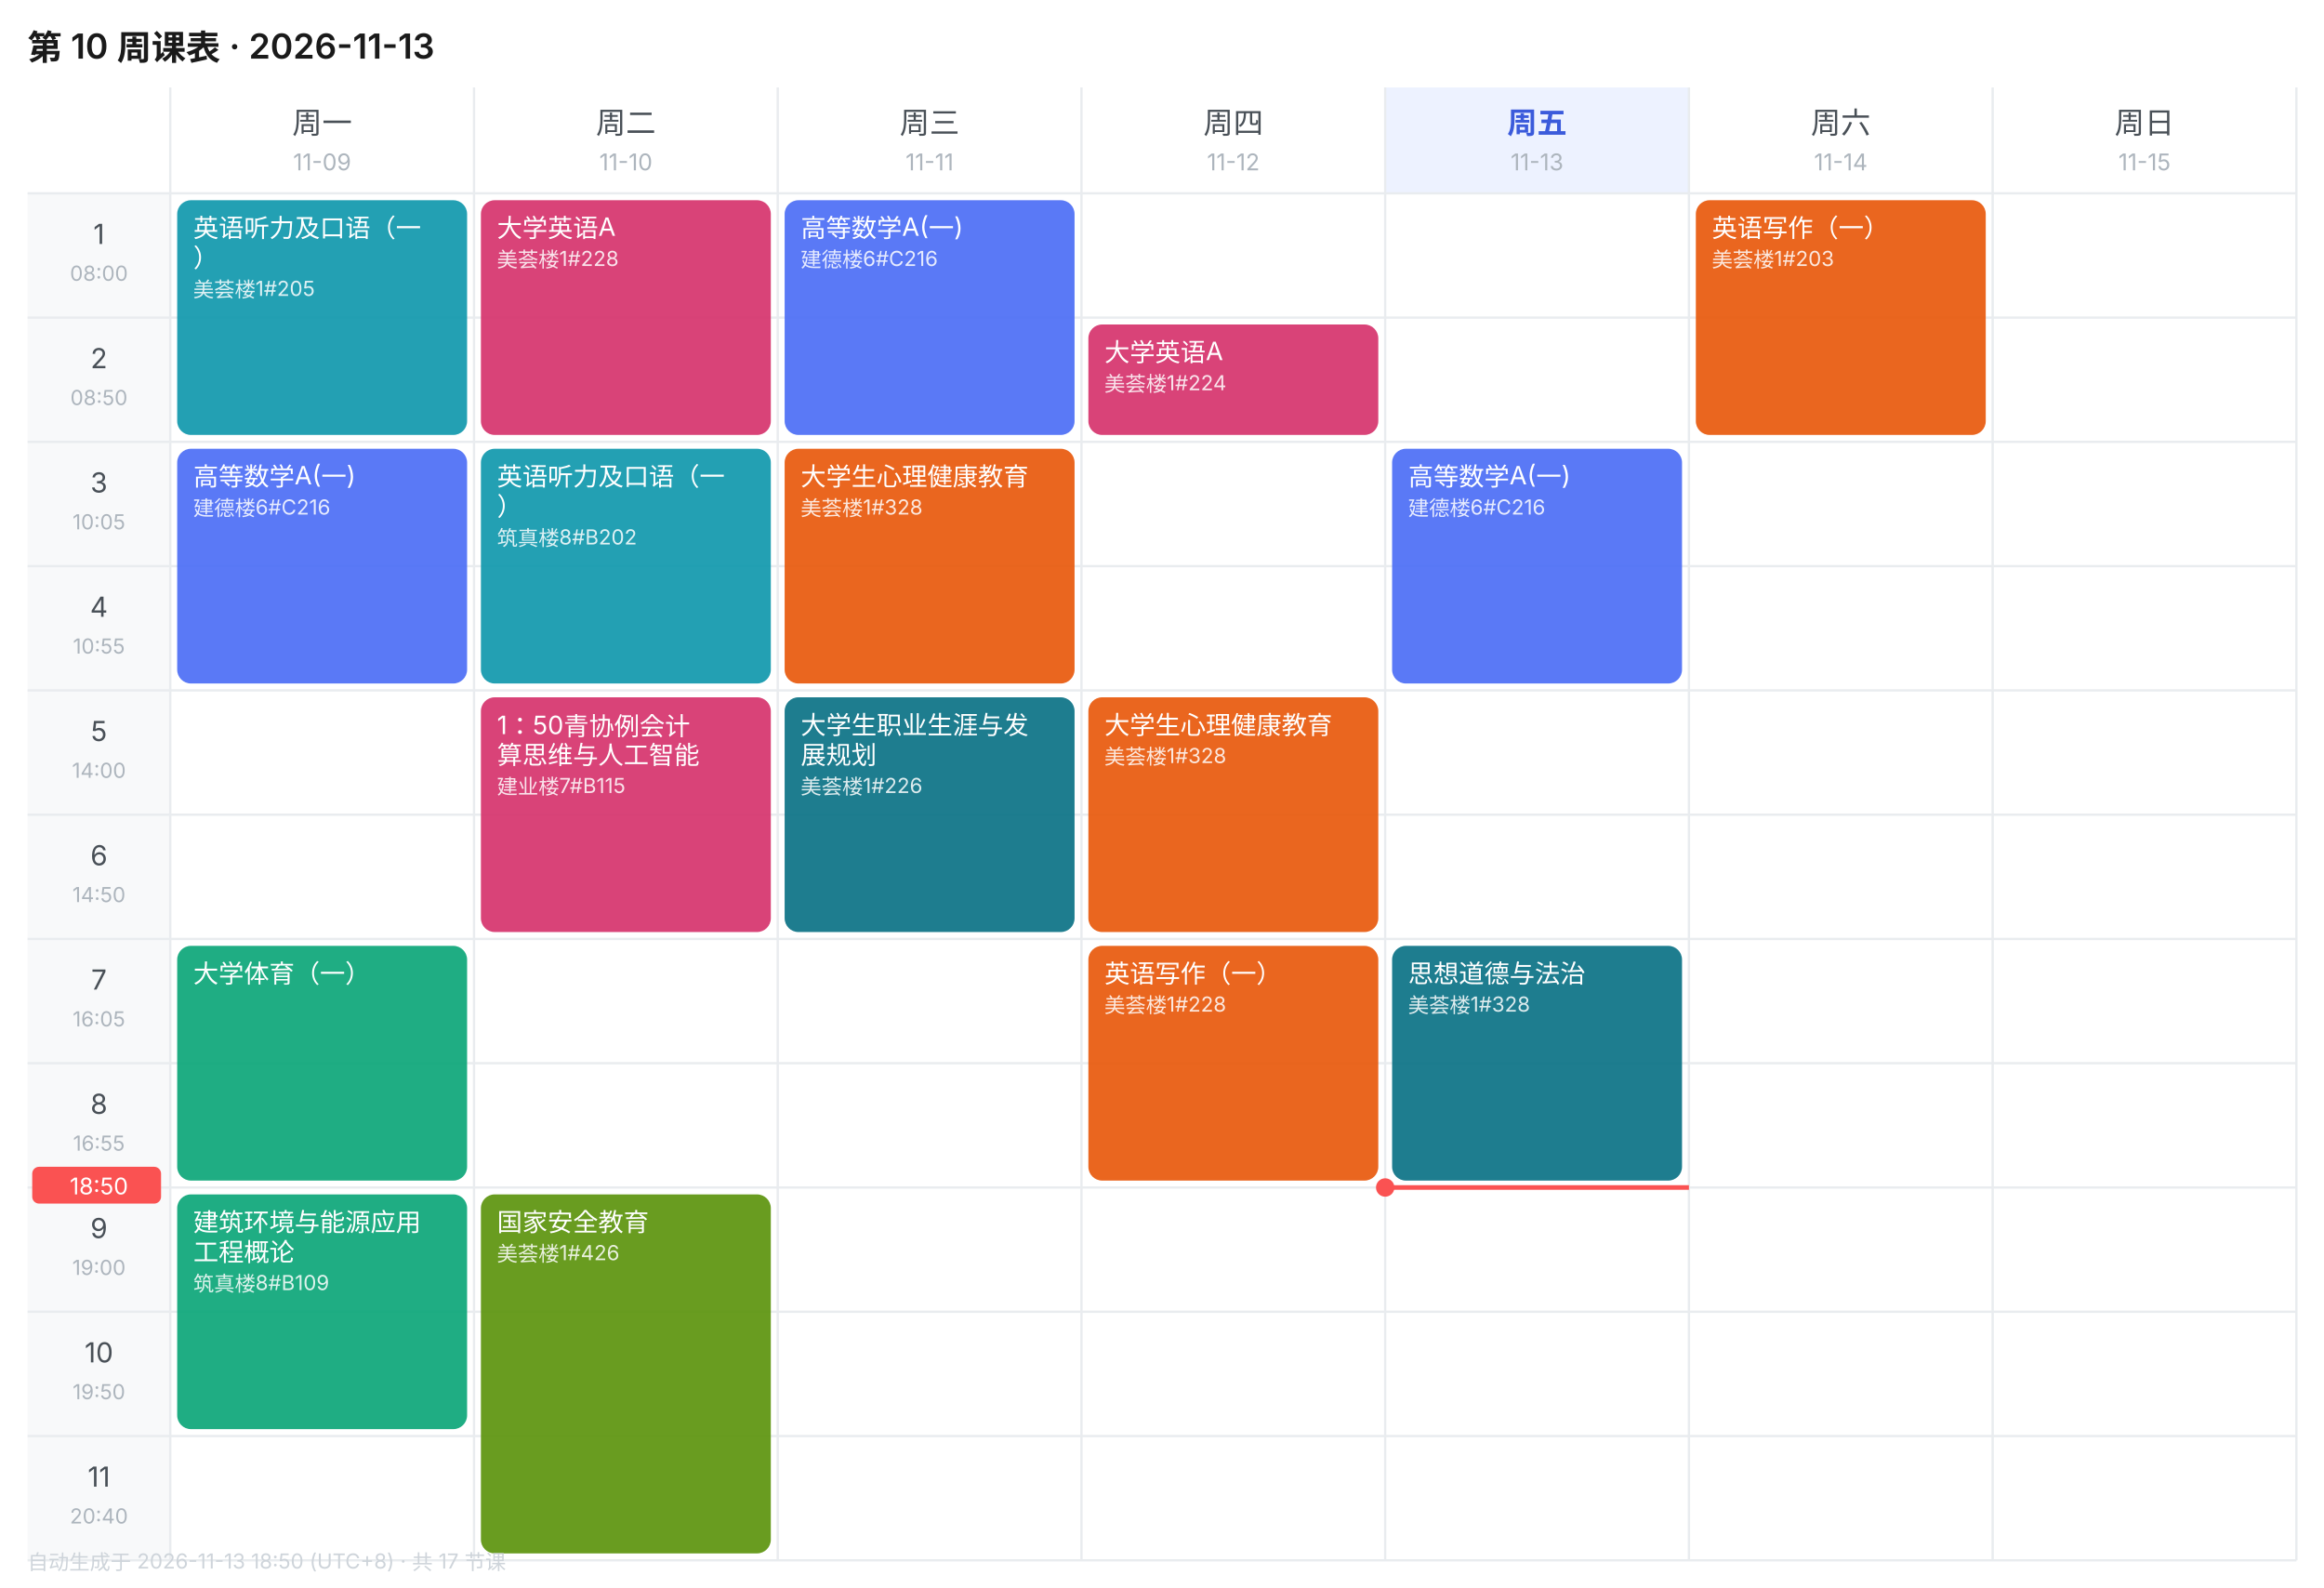
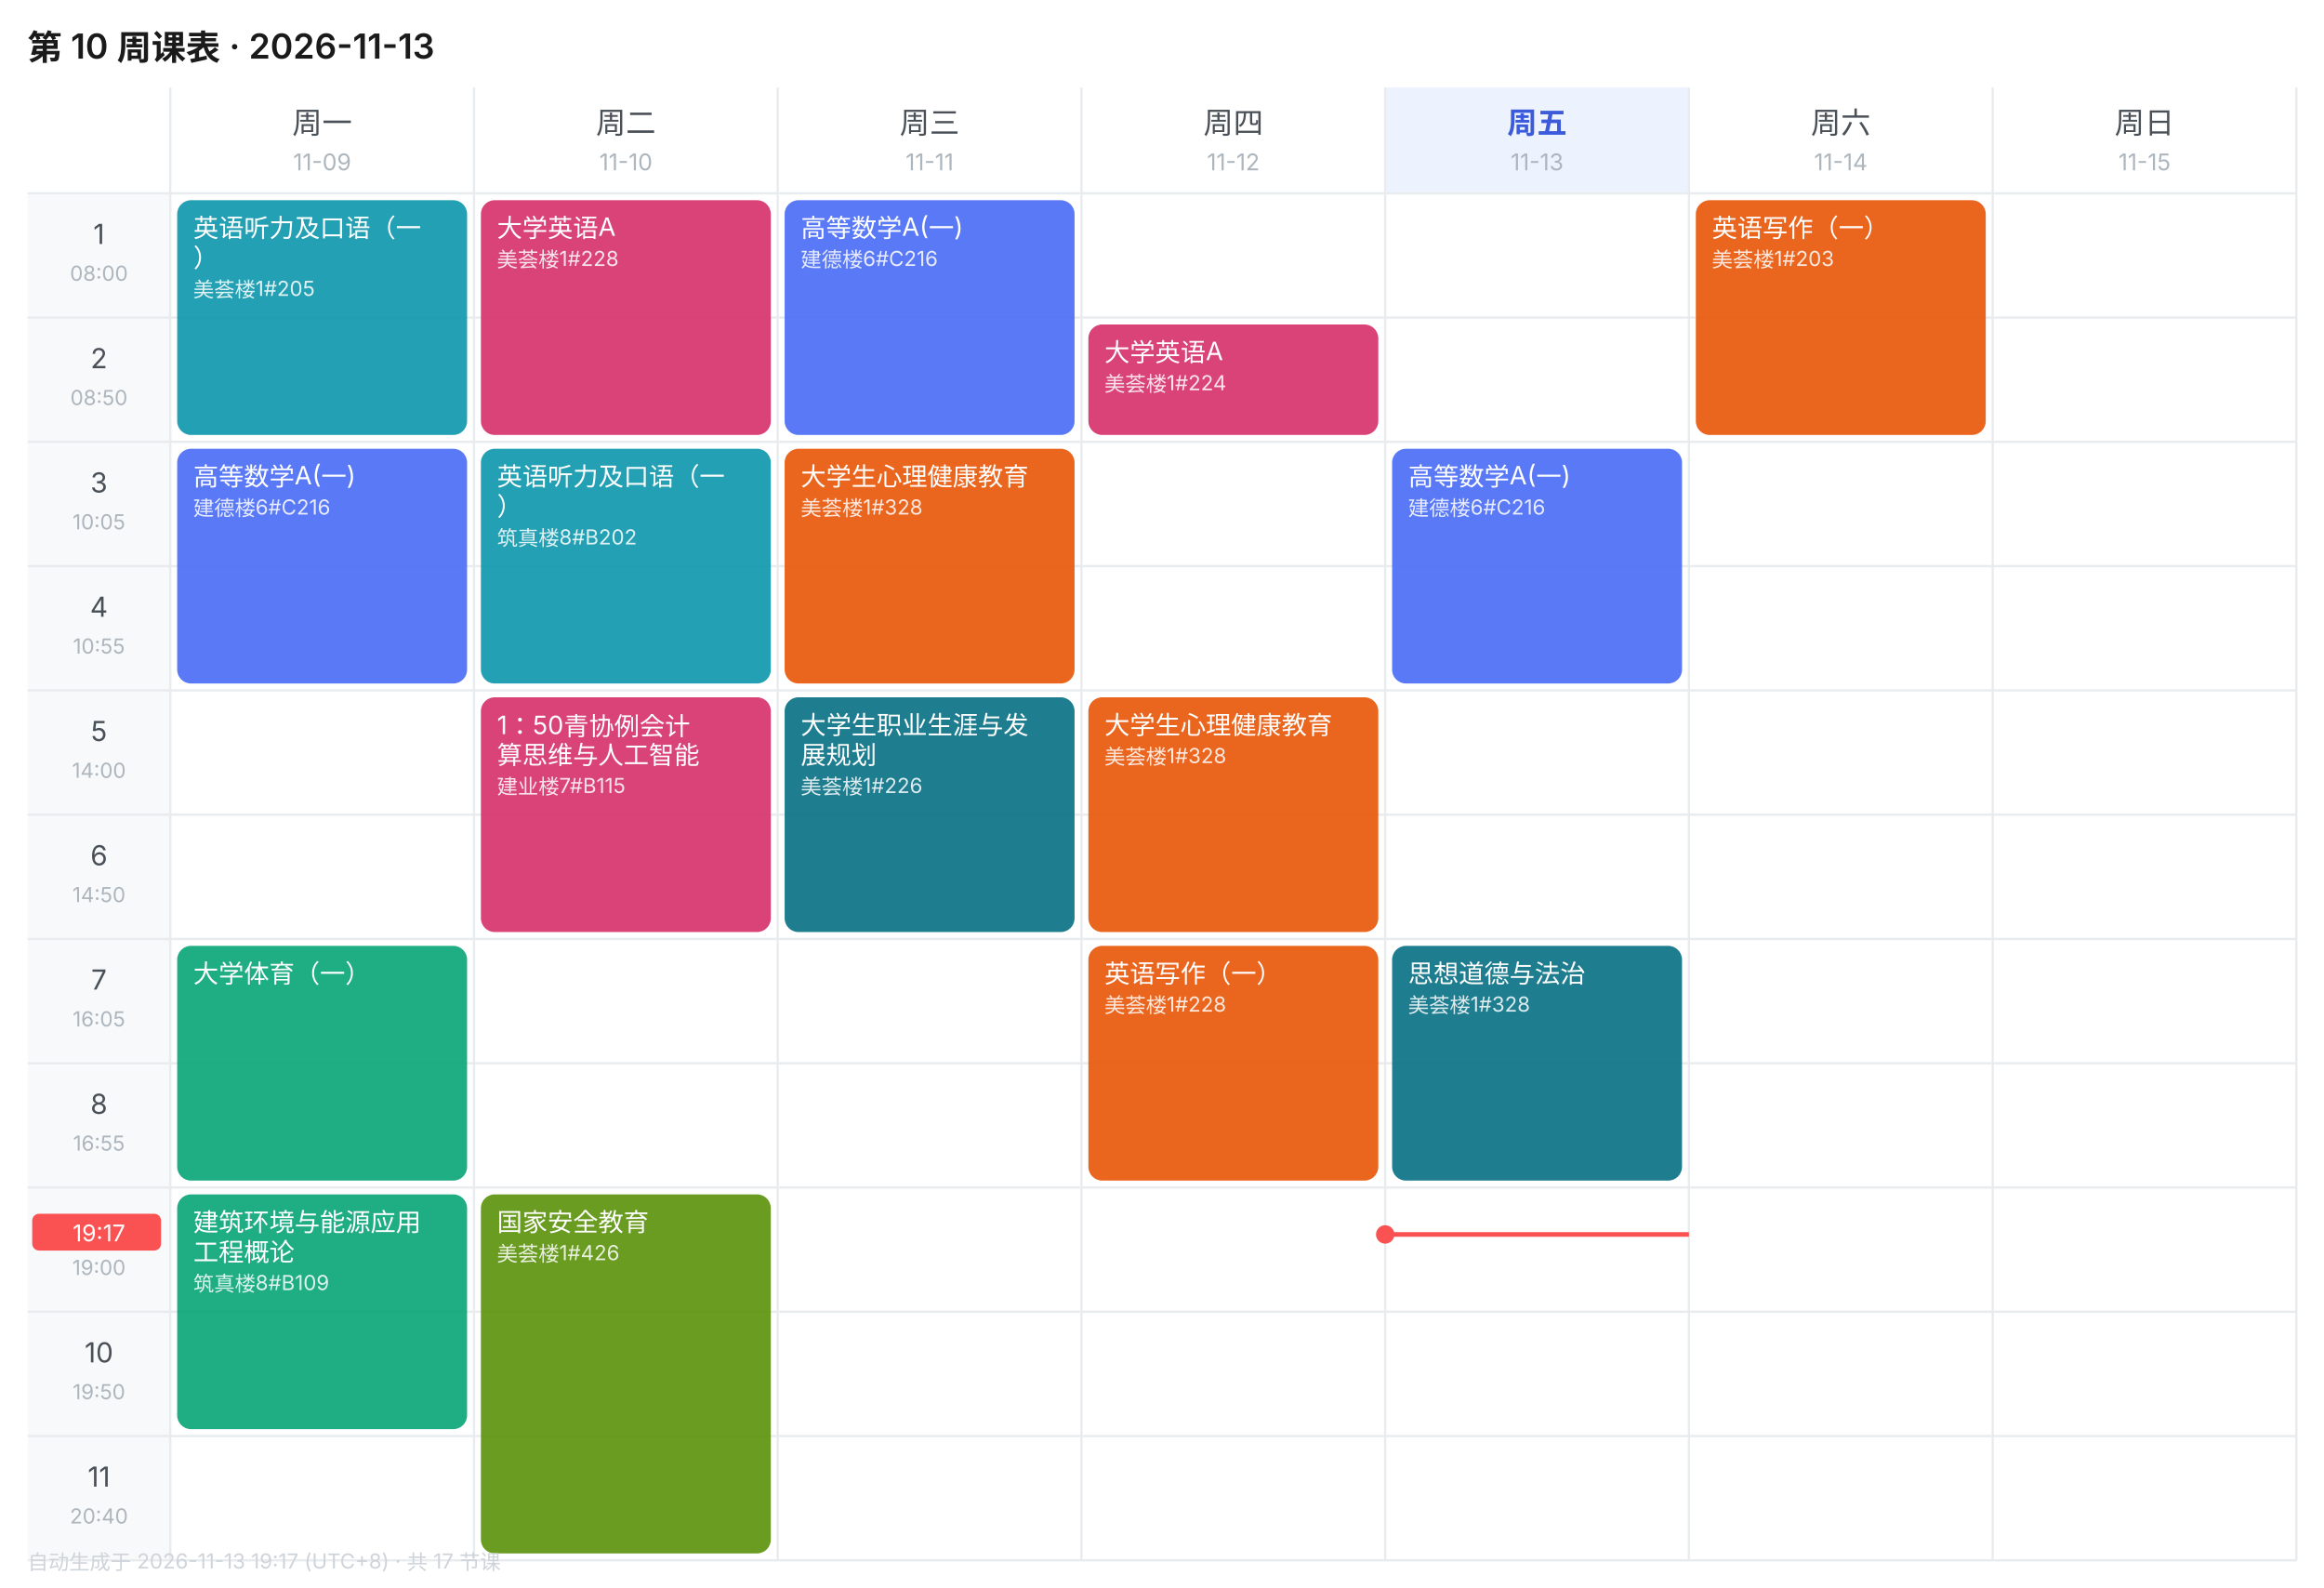
<svg xmlns="http://www.w3.org/2000/svg" width="1010" height="690" viewBox="0 0 1010 690" font-family="-apple-system,BlinkMacSystemFont,'Segoe UI','PingFang SC','Microsoft YaHei',sans-serif">
  <rect width="1010" height="690" fill="#FFFFFF" />
  <text x="12" y="26" font-size="15" font-weight="600" fill="#1A1A1A">第 10 周课表 · 2026-11-13</text>
  <text x="140.0" y="58" font-size="13" font-weight="400" text-anchor="middle" fill="#495057">周一</text>
  <text x="140.0" y="74" font-size="10" text-anchor="middle" fill="#ADB5BD">11-09</text>
  <text x="272.0" y="58" font-size="13" font-weight="400" text-anchor="middle" fill="#495057">周二</text>
  <text x="272.0" y="74" font-size="10" text-anchor="middle" fill="#ADB5BD">11-10</text>
  <text x="404.0" y="58" font-size="13" font-weight="400" text-anchor="middle" fill="#495057">周三</text>
  <text x="404.0" y="74" font-size="10" text-anchor="middle" fill="#ADB5BD">11-11</text>
  <text x="536.0" y="58" font-size="13" font-weight="400" text-anchor="middle" fill="#495057">周四</text>
  <text x="536.0" y="74" font-size="10" text-anchor="middle" fill="#ADB5BD">11-12</text>
  <rect x="602" y="38" width="132" height="46" fill="#EDF2FF" />
  <text x="668.0" y="58" font-size="13" font-weight="600" text-anchor="middle" fill="#3B5BDB">周五</text>
  <text x="668.0" y="74" font-size="10" text-anchor="middle" fill="#ADB5BD">11-13</text>
  <text x="800.0" y="58" font-size="13" font-weight="400" text-anchor="middle" fill="#495057">周六</text>
  <text x="800.0" y="74" font-size="10" text-anchor="middle" fill="#ADB5BD">11-14</text>
  <text x="932.0" y="58" font-size="13" font-weight="400" text-anchor="middle" fill="#495057">周日</text>
  <text x="932.0" y="74" font-size="10" text-anchor="middle" fill="#ADB5BD">11-15</text>
  <rect x="12" y="84" width="62" height="54" fill="#F8F9FA" />
  <text x="43.0" y="106" font-size="12" text-anchor="middle" fill="#495057">1</text>
  <text x="43.0" y="122" font-size="9" text-anchor="middle" fill="#ADB5BD">08:00</text>
  <line x1="12" y1="84" x2="998" y2="84" stroke="#E9ECEF" stroke-width="1" />
  <rect x="12" y="138" width="62" height="54" fill="#F8F9FA" />
  <text x="43.0" y="160" font-size="12" text-anchor="middle" fill="#495057">2</text>
  <text x="43.0" y="176" font-size="9" text-anchor="middle" fill="#ADB5BD">08:50</text>
  <line x1="12" y1="138" x2="998" y2="138" stroke="#E9ECEF" stroke-width="1" />
  <rect x="12" y="192" width="62" height="54" fill="#F8F9FA" />
  <text x="43.0" y="214" font-size="12" text-anchor="middle" fill="#495057">3</text>
  <text x="43.0" y="230" font-size="9" text-anchor="middle" fill="#ADB5BD">10:05</text>
  <line x1="12" y1="192" x2="998" y2="192" stroke="#E9ECEF" stroke-width="1" />
  <rect x="12" y="246" width="62" height="54" fill="#F8F9FA" />
  <text x="43.0" y="268" font-size="12" text-anchor="middle" fill="#495057">4</text>
  <text x="43.0" y="284" font-size="9" text-anchor="middle" fill="#ADB5BD">10:55</text>
  <line x1="12" y1="246" x2="998" y2="246" stroke="#E9ECEF" stroke-width="1" />
  <rect x="12" y="300" width="62" height="54" fill="#F8F9FA" />
  <text x="43.0" y="322" font-size="12" text-anchor="middle" fill="#495057">5</text>
  <text x="43.0" y="338" font-size="9" text-anchor="middle" fill="#ADB5BD">14:00</text>
  <line x1="12" y1="300" x2="998" y2="300" stroke="#E9ECEF" stroke-width="1" />
  <rect x="12" y="354" width="62" height="54" fill="#F8F9FA" />
  <text x="43.0" y="376" font-size="12" text-anchor="middle" fill="#495057">6</text>
  <text x="43.0" y="392" font-size="9" text-anchor="middle" fill="#ADB5BD">14:50</text>
  <line x1="12" y1="354" x2="998" y2="354" stroke="#E9ECEF" stroke-width="1" />
  <rect x="12" y="408" width="62" height="54" fill="#F8F9FA" />
  <text x="43.0" y="430" font-size="12" text-anchor="middle" fill="#495057">7</text>
  <text x="43.0" y="446" font-size="9" text-anchor="middle" fill="#ADB5BD">16:05</text>
  <line x1="12" y1="408" x2="998" y2="408" stroke="#E9ECEF" stroke-width="1" />
  <rect x="12" y="462" width="62" height="54" fill="#F8F9FA" />
  <text x="43.0" y="484" font-size="12" text-anchor="middle" fill="#495057">8</text>
  <text x="43.0" y="500" font-size="9" text-anchor="middle" fill="#ADB5BD">16:55</text>
  <line x1="12" y1="462" x2="998" y2="462" stroke="#E9ECEF" stroke-width="1" />
  <rect x="12" y="516" width="62" height="54" fill="#F8F9FA" />
  <text x="43.0" y="538" font-size="12" text-anchor="middle" fill="#495057">9</text>
  <text x="43.0" y="554" font-size="9" text-anchor="middle" fill="#ADB5BD">19:00</text>
  <line x1="12" y1="516" x2="998" y2="516" stroke="#E9ECEF" stroke-width="1" />
  <rect x="12" y="570" width="62" height="54" fill="#F8F9FA" />
  <text x="43.0" y="592" font-size="12" text-anchor="middle" fill="#495057">10</text>
  <text x="43.0" y="608" font-size="9" text-anchor="middle" fill="#ADB5BD">19:50</text>
  <line x1="12" y1="570" x2="998" y2="570" stroke="#E9ECEF" stroke-width="1" />
  <rect x="12" y="624" width="62" height="54" fill="#F8F9FA" />
  <text x="43.0" y="646" font-size="12" text-anchor="middle" fill="#495057">11</text>
  <text x="43.0" y="662" font-size="9" text-anchor="middle" fill="#ADB5BD">20:40</text>
  <line x1="12" y1="624" x2="998" y2="624" stroke="#E9ECEF" stroke-width="1" />
  <line x1="74" y1="38" x2="74" y2="678" stroke="#E9ECEF" stroke-width="1" />
  <line x1="206" y1="38" x2="206" y2="678" stroke="#E9ECEF" stroke-width="1" />
  <line x1="338" y1="38" x2="338" y2="678" stroke="#E9ECEF" stroke-width="1" />
  <line x1="470" y1="38" x2="470" y2="678" stroke="#E9ECEF" stroke-width="1" />
  <line x1="602" y1="38" x2="602" y2="678" stroke="#E9ECEF" stroke-width="1" />
  <line x1="734" y1="38" x2="734" y2="678" stroke="#E9ECEF" stroke-width="1" />
  <line x1="866" y1="38" x2="866" y2="678" stroke="#E9ECEF" stroke-width="1" />
  <line x1="998" y1="38" x2="998" y2="678" stroke="#E9ECEF" stroke-width="1" />
  <line x1="12" y1="678" x2="998" y2="678" stroke="#E9ECEF" stroke-width="1" />
  <rect x="77" y="87" width="126" height="102" rx="6" fill="#1098AD" opacity="0.92" />
  <text x="84" y="103" font-size="11" fill="#FFFFFF">英语听力及口语（一</text>
  <text x="84" y="116" font-size="11" fill="#FFFFFF">）</text>
  <text x="84" y="129" font-size="9" fill="#FFFFFF" opacity="0.85">美荟楼1#205</text>
  <rect x="77" y="195" width="126" height="102" rx="6" fill="#4C6EF5" opacity="0.92" />
  <text x="84" y="211" font-size="11" fill="#FFFFFF">高等数学A(一)</text>
  <text x="84" y="224" font-size="9" fill="#FFFFFF" opacity="0.85">建德楼6#C216</text>
  <rect x="77" y="411" width="126" height="102" rx="6" fill="#0CA678" opacity="0.92" />
  <text x="84" y="427" font-size="11" fill="#FFFFFF">大学体育（一）</text>
  <rect x="77" y="519" width="126" height="102" rx="6" fill="#0CA678" opacity="0.92" />
  <text x="84" y="535" font-size="11" fill="#FFFFFF">建筑环境与能源应用</text>
  <text x="84" y="548" font-size="11" fill="#FFFFFF">工程概论</text>
  <text x="84" y="561" font-size="9" fill="#FFFFFF" opacity="0.85">筑真楼8#B109</text>
  <rect x="209" y="87" width="126" height="102" rx="6" fill="#D6336C" opacity="0.92" />
  <text x="216" y="103" font-size="11" fill="#FFFFFF">大学英语A</text>
  <text x="216" y="116" font-size="9" fill="#FFFFFF" opacity="0.85">美荟楼1#228</text>
  <rect x="209" y="195" width="126" height="102" rx="6" fill="#1098AD" opacity="0.92" />
  <text x="216" y="211" font-size="11" fill="#FFFFFF">英语听力及口语（一</text>
  <text x="216" y="224" font-size="11" fill="#FFFFFF">）</text>
  <text x="216" y="237" font-size="9" fill="#FFFFFF" opacity="0.85">筑真楼8#B202</text>
  <rect x="209" y="303" width="126" height="102" rx="6" fill="#D6336C" opacity="0.92" />
  <text x="216" y="319" font-size="11" fill="#FFFFFF">1：50青协例会计</text>
  <text x="216" y="332" font-size="11" fill="#FFFFFF">算思维与人工智能</text>
  <text x="216" y="345" font-size="9" fill="#FFFFFF" opacity="0.85">建业楼7#B115</text>
  <rect x="209" y="519" width="126" height="156" rx="6" fill="#5C940D" opacity="0.92" />
  <text x="216" y="535" font-size="11" fill="#FFFFFF">国家安全教育</text>
  <text x="216" y="548" font-size="9" fill="#FFFFFF" opacity="0.85">美荟楼1#426</text>
  <rect x="341" y="87" width="126" height="102" rx="6" fill="#4C6EF5" opacity="0.92" />
  <text x="348" y="103" font-size="11" fill="#FFFFFF">高等数学A(一)</text>
  <text x="348" y="116" font-size="9" fill="#FFFFFF" opacity="0.85">建德楼6#C216</text>
  <rect x="341" y="195" width="126" height="102" rx="6" fill="#E8590C" opacity="0.92" />
  <text x="348" y="211" font-size="11" fill="#FFFFFF">大学生心理健康教育</text>
  <text x="348" y="224" font-size="9" fill="#FFFFFF" opacity="0.85">美荟楼1#328</text>
  <rect x="341" y="303" width="126" height="102" rx="6" fill="#0B7285" opacity="0.92" />
  <text x="348" y="319" font-size="11" fill="#FFFFFF">大学生职业生涯与发</text>
  <text x="348" y="332" font-size="11" fill="#FFFFFF">展规划</text>
  <text x="348" y="345" font-size="9" fill="#FFFFFF" opacity="0.85">美荟楼1#226</text>
  <rect x="473" y="141" width="126" height="48" rx="6" fill="#D6336C" opacity="0.92" />
  <text x="480" y="157" font-size="11" fill="#FFFFFF">大学英语A</text>
  <text x="480" y="170" font-size="9" fill="#FFFFFF" opacity="0.85">美荟楼1#224</text>
  <rect x="473" y="303" width="126" height="102" rx="6" fill="#E8590C" opacity="0.92" />
  <text x="480" y="319" font-size="11" fill="#FFFFFF">大学生心理健康教育</text>
  <text x="480" y="332" font-size="9" fill="#FFFFFF" opacity="0.85">美荟楼1#328</text>
  <rect x="473" y="411" width="126" height="102" rx="6" fill="#E8590C" opacity="0.92" />
  <text x="480" y="427" font-size="11" fill="#FFFFFF">英语写作（一）</text>
  <text x="480" y="440" font-size="9" fill="#FFFFFF" opacity="0.85">美荟楼1#228</text>
  <rect x="605" y="195" width="126" height="102" rx="6" fill="#4C6EF5" opacity="0.92" />
  <text x="612" y="211" font-size="11" fill="#FFFFFF">高等数学A(一)</text>
  <text x="612" y="224" font-size="9" fill="#FFFFFF" opacity="0.85">建德楼6#C216</text>
  <rect x="605" y="411" width="126" height="102" rx="6" fill="#0B7285" opacity="0.92" />
  <text x="612" y="427" font-size="11" fill="#FFFFFF">思想道德与法治</text>
  <text x="612" y="440" font-size="9" fill="#FFFFFF" opacity="0.85">美荟楼1#328</text>
  <rect x="737" y="87" width="126" height="102" rx="6" fill="#E8590C" opacity="0.92" />
  <text x="744" y="103" font-size="11" fill="#FFFFFF">英语写作（一）</text>
  <text x="744" y="116" font-size="9" fill="#FFFFFF" opacity="0.85">美荟楼1#203</text>
-   <line x1="602" y1="516.0" x2="734" y2="516.0" stroke="#FA5252" stroke-width="2" />
-   <circle cx="602" cy="516.0" r="4" fill="#FA5252" />
-   <rect x="14" y="507.0" width="56" height="16" rx="3" fill="#FA5252" />
-   <text x="43.0" y="519.0" font-size="10" text-anchor="middle" fill="#FFFFFF">18:50</text>
-   <text x="12" y="682" font-size="9" fill="#CED4DA">自动生成于 2026-11-13 18:50 (UTC+8) · 共 17 节课</text>
+   <line x1="602" y1="536.4" x2="734" y2="536.4" stroke="#FA5252" stroke-width="2" />
+   <circle cx="602" cy="536.4" r="4" fill="#FA5252" />
+   <rect x="14" y="527.4" width="56" height="16" rx="3" fill="#FA5252" />
+   <text x="43.0" y="539.4" font-size="10" text-anchor="middle" fill="#FFFFFF">19:17</text>
+   <text x="12" y="682" font-size="9" fill="#CED4DA">自动生成于 2026-11-13 19:17 (UTC+8) · 共 17 节课</text>
</svg>
